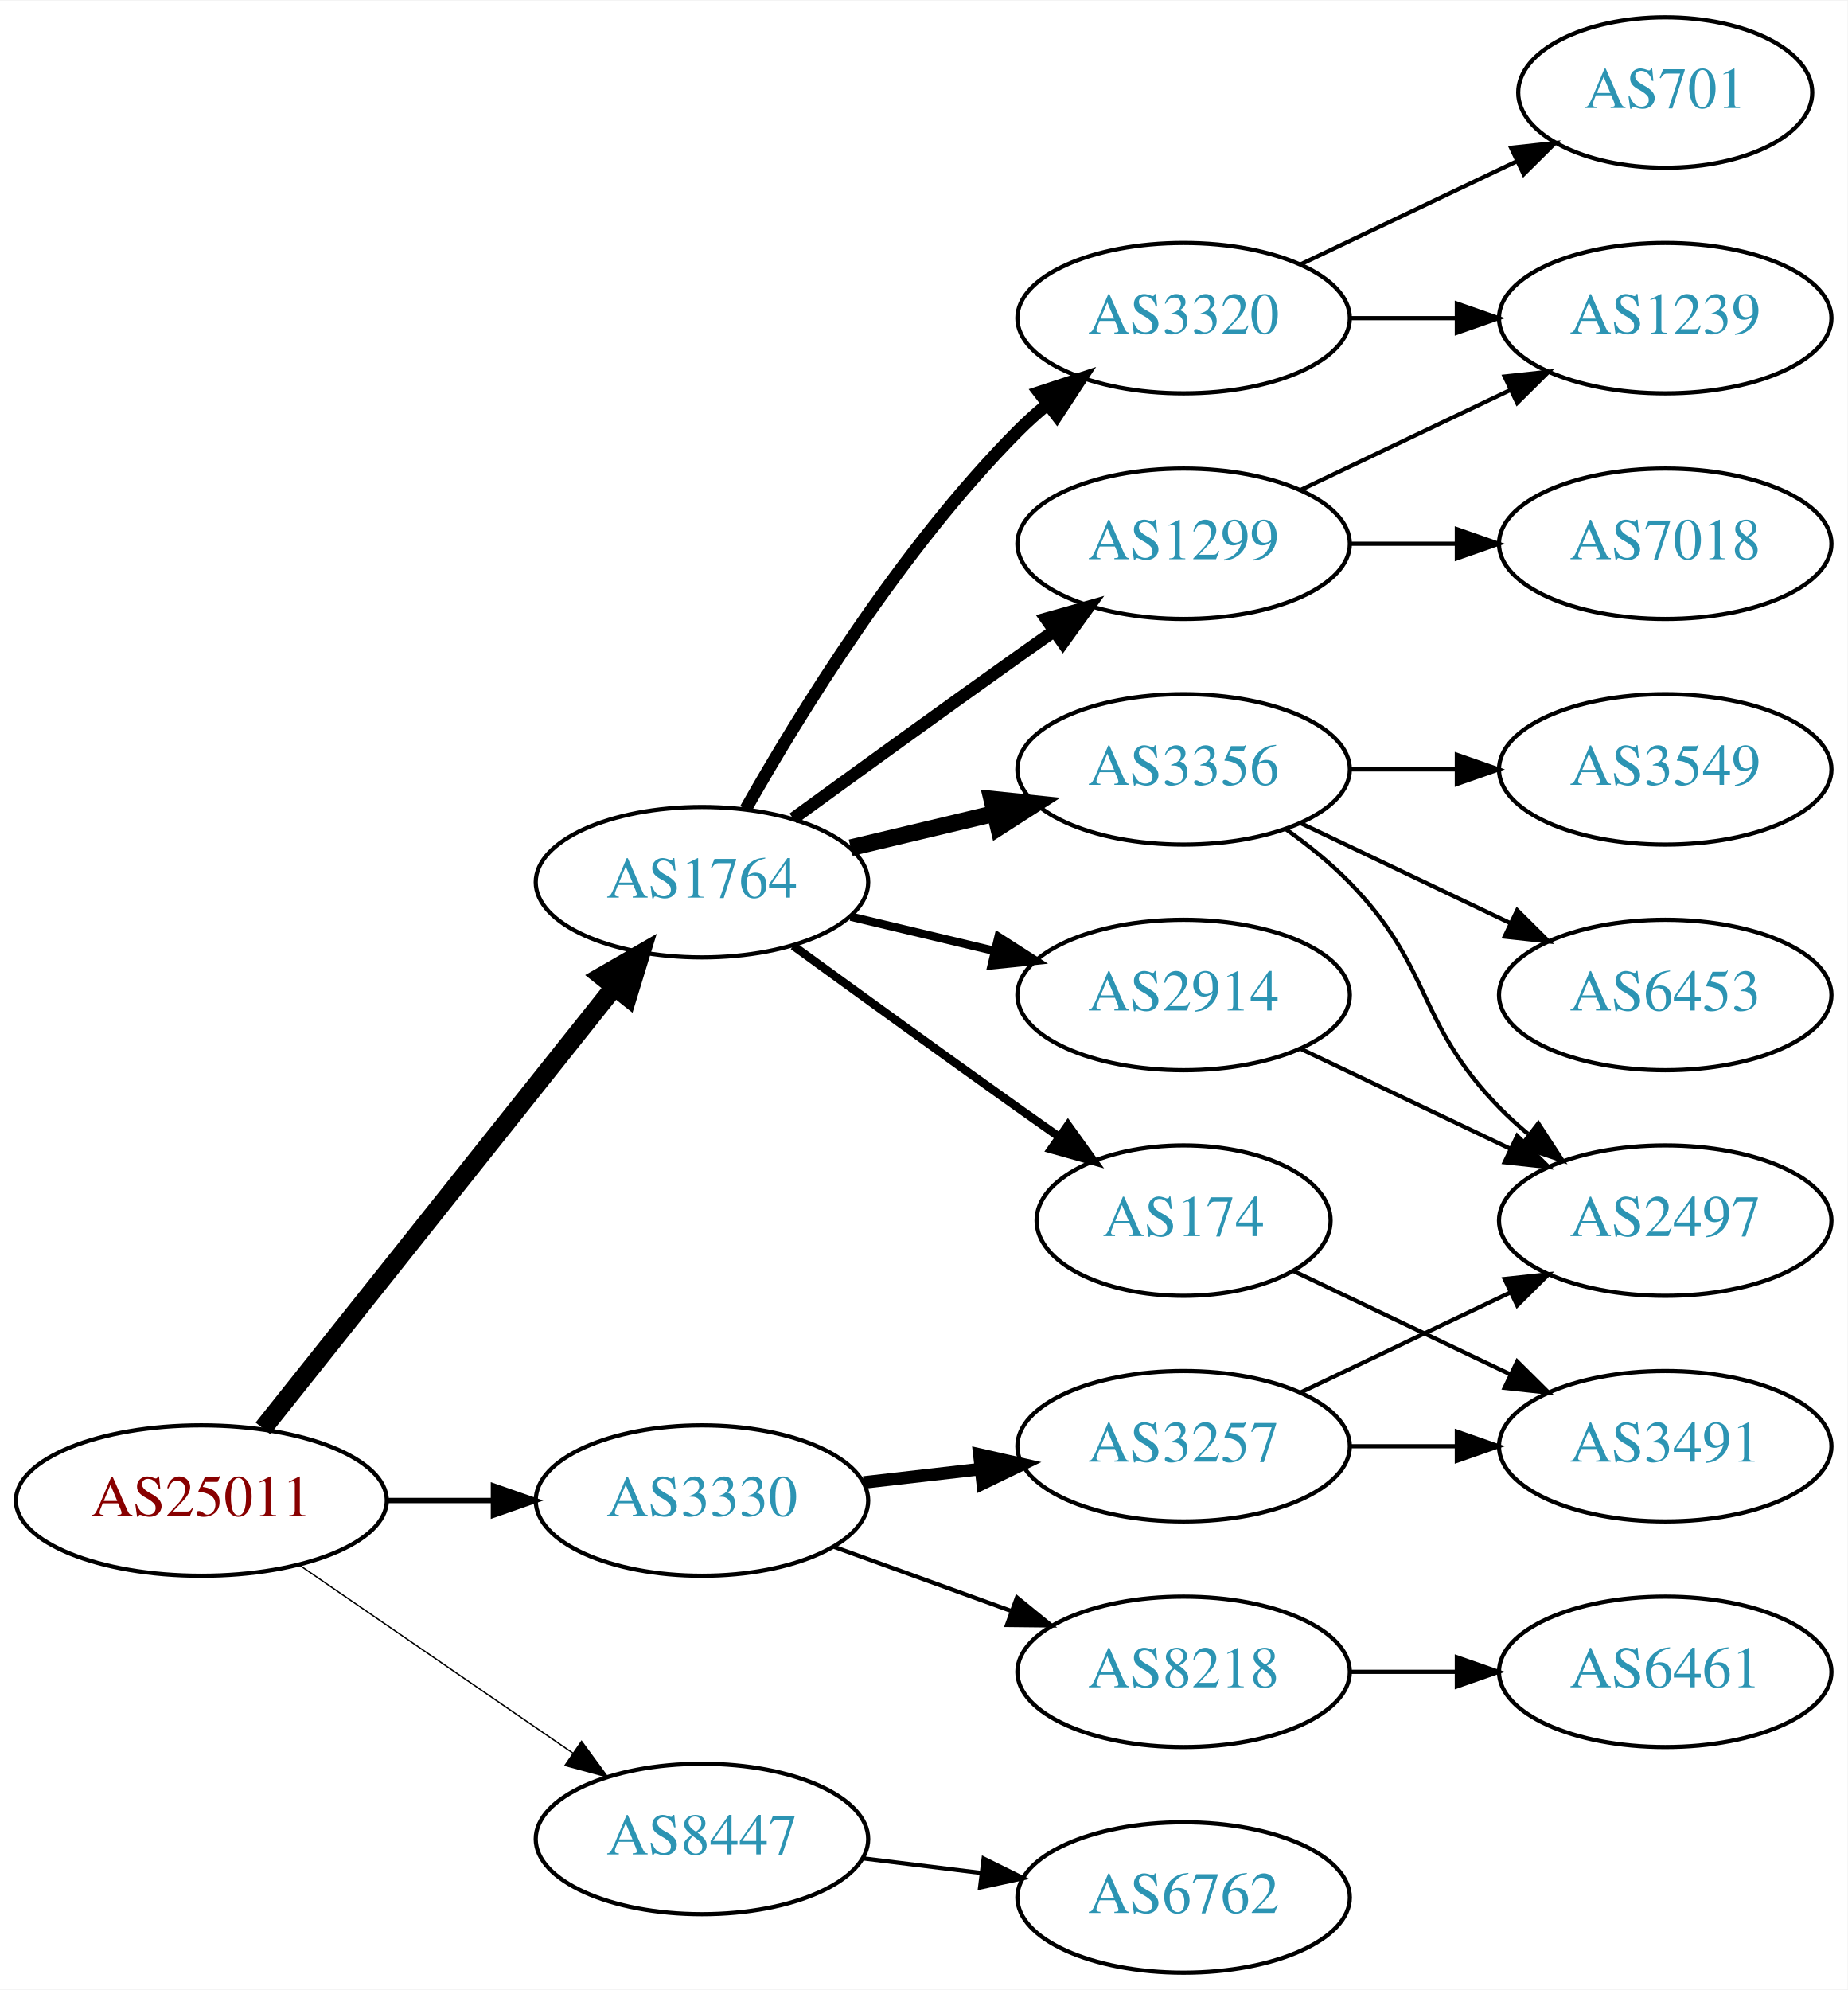
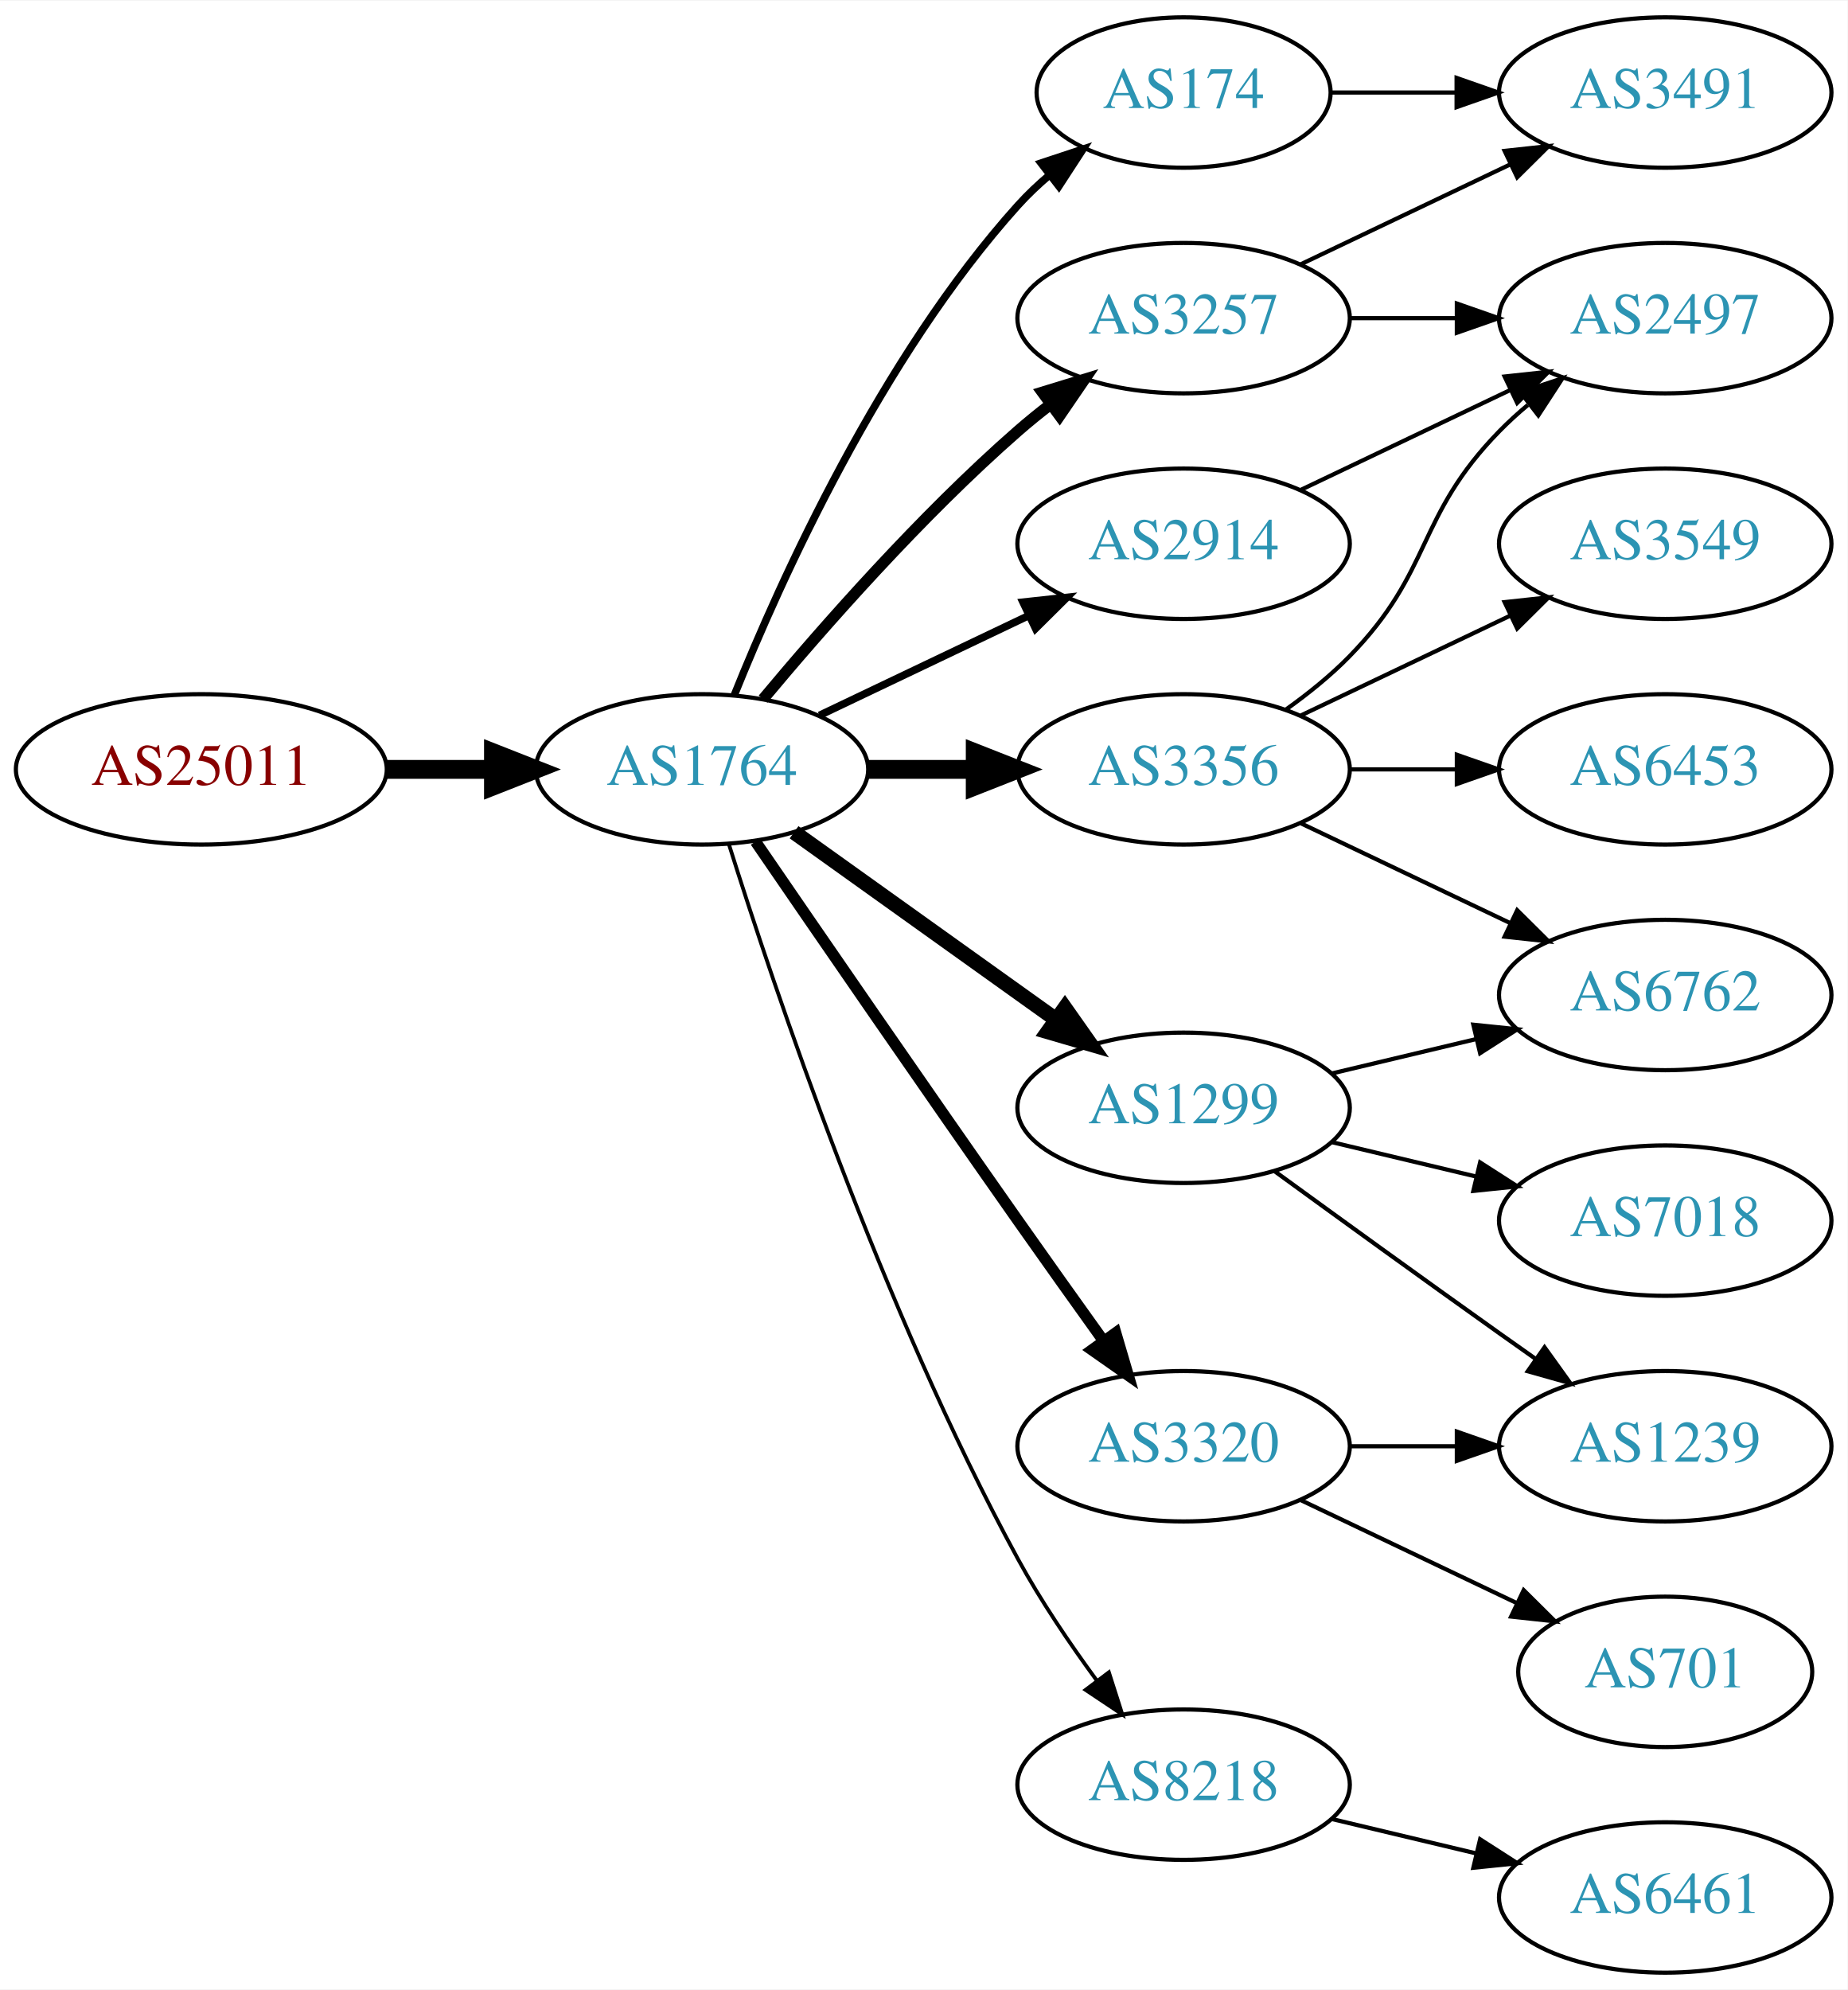
<svg xmlns="http://www.w3.org/2000/svg" xmlns:xlink="http://www.w3.org/1999/xlink" width="442pt" height="476pt" viewBox="0.00 0.00 442.27 476.00">
  <g id="graph0" class="graph" transform="scale(1 1) rotate(0) translate(4 472)">
    <polygon fill="white" stroke="none" points="-4,4 -4,-472 438.271,-472 438.271,4 -4,4" />
    <g id="node1" class="node">
      <g id="a_node1">
        <a xlink:href="/asn/25011" xlink:title="AS25011 ~ OeBB Infrastruktur AG [AT]">
-           <ellipse fill="#ffffff" stroke="black" cx="44.196" cy="-113" rx="44.393" ry="18" />
-           <text text-anchor="middle" x="44.196" y="-109.3" font-family="Times,serif" font-size="14.00" fill="#880000">AS25011</text>
+           <ellipse fill="#ffffff" stroke="black" cx="44.196" cy="-288" rx="44.393" ry="18" />
+           <text text-anchor="middle" x="44.196" y="-284.3" font-family="Times,serif" font-size="14.00" fill="#880000">AS25011</text>
        </a>
      </g>
    </g>
    <g id="node2" class="node">
      <g id="a_node2">
        <a xlink:href="/asn/1764" xlink:title="AS1764 ~ NEXTLAYER-AS [AT]">
-           <ellipse fill="#ffffff" stroke="black" cx="164.039" cy="-261" rx="39.794" ry="18" />
-           <text text-anchor="middle" x="164.039" y="-257.3" font-family="Times,serif" font-size="14.00" fill="#2c94b3">AS1764</text>
+           <ellipse fill="#ffffff" stroke="black" cx="164.039" cy="-288" rx="39.794" ry="18" />
+           <text text-anchor="middle" x="164.039" y="-284.3" font-family="Times,serif" font-size="14.00" fill="#2c94b3">AS1764</text>
        </a>
      </g>
    </g>
    <g id="edge1" class="edge">
-       <path fill="none" stroke="black" stroke-width="4.5" d="M58.945,-130.267C79.7,-156.334 119.146,-205.874 143.07,-235.921" />
-       <polygon fill="black" stroke="black" stroke-width="4.5" points="140.068,-238.472 149.378,-243.843 146.229,-233.567 140.068,-238.472" />
+       <path fill="none" stroke="black" stroke-width="4.5" d="M88.407,-288C96.72,-288 105.482,-288 113.965,-288" />
+       <polygon fill="black" stroke="black" stroke-width="4.5" points="114.123,-291.938 124.123,-288 114.123,-284.063 114.123,-291.938" />
    </g>
    <g id="node3" class="node">
      <g id="a_node3">
-         <a xlink:href="/asn/3330" xlink:title="AS3330 ~ Vienna, Austria [AT]">
-           <ellipse fill="#ffffff" stroke="black" cx="164.039" cy="-113" rx="39.794" ry="18" />
-           <text text-anchor="middle" x="164.039" y="-109.3" font-family="Times,serif" font-size="14.00" fill="#2c94b3">AS3330</text>
+         <a xlink:href="/asn/1299" xlink:title="AS1299 ~ Telia Carrier [EU]">
+           <ellipse fill="#ffffff" stroke="black" cx="279.332" cy="-207" rx="39.794" ry="18" />
+           <text text-anchor="middle" x="279.332" y="-203.3" font-family="Times,serif" font-size="14.00" fill="#2c94b3">AS1299</text>
        </a>
      </g>
    </g>
    <g id="edge2" class="edge">
-       <path fill="none" stroke="black" stroke-width="1.286" d="M88.407,-113C96.72,-113 105.482,-113 113.965,-113" />
-       <polygon fill="black" stroke="black" stroke-width="1.286" points="114.123,-116.5 124.123,-113 114.123,-109.5 114.123,-116.5" />
+       <path fill="none" stroke="black" stroke-width="3.6" d="M186.083,-272.954C203.697,-260.361 229.036,-242.245 248.701,-228.184" />
+       <polygon fill="black" stroke="black" stroke-width="3.6" points="250.917,-230.903 257.016,-222.24 246.845,-225.209 250.917,-230.903" />
    </g>
    <g id="node4" class="node">
      <g id="a_node4">
-         <a xlink:href="/asn/8447" xlink:title="AS8447 ~ A1 Telekom Austria AG [AT]">
-           <ellipse fill="#ffffff" stroke="black" cx="164.039" cy="-32" rx="39.794" ry="18" />
-           <text text-anchor="middle" x="164.039" y="-28.3" font-family="Times,serif" font-size="14.00" fill="#2c94b3">AS8447</text>
+         <a xlink:href="/asn/174" xlink:title="AS174 ~ Cogent Communications [US]">
+           <ellipse fill="#ffffff" stroke="black" cx="279.332" cy="-450" rx="35.194" ry="18" />
+           <text text-anchor="middle" x="279.332" y="-446.3" font-family="Times,serif" font-size="14.00" fill="#2c94b3">AS174</text>
        </a>
      </g>
    </g>
    <g id="edge3" class="edge">
-       <path fill="none" stroke="black" stroke-width="0.321" d="M67.639,-97.574C86.22,-84.802 112.781,-66.545 133.161,-52.537" />
-       <polygon fill="black" stroke="black" stroke-width="0.321" points="135.216,-55.371 141.475,-46.822 131.251,-49.602 135.216,-55.371" />
+       <path fill="none" stroke="black" stroke-width="1.8" d="M171.786,-305.787C182.837,-333.243 206.891,-386.578 239.685,-423 242.001,-425.572 244.606,-428.03 247.341,-430.343" />
+       <polygon fill="black" stroke="black" stroke-width="1.8" points="245.207,-433.117 255.264,-436.448 249.479,-427.572 245.207,-433.117" />
    </g>
    <g id="node5" class="node">
      <g id="a_node5">
-         <a xlink:href="/asn/174" xlink:title="AS174 ~ Cogent Communications [US]">
-           <ellipse fill="#ffffff" stroke="black" cx="279.332" cy="-180" rx="35.194" ry="18" />
-           <text text-anchor="middle" x="279.332" y="-176.3" font-family="Times,serif" font-size="14.00" fill="#2c94b3">AS174</text>
+         <a xlink:href="/asn/3257" xlink:title="AS3257 ~ GTT [DE]">
+           <ellipse fill="#ffffff" stroke="black" cx="279.332" cy="-396" rx="39.794" ry="18" />
+           <text text-anchor="middle" x="279.332" y="-392.3" font-family="Times,serif" font-size="14.00" fill="#2c94b3">AS3257</text>
        </a>
      </g>
    </g>
    <g id="edge4" class="edge">
-       <path fill="none" stroke="black" stroke-width="2" d="M185.887,-245.778C200.821,-234.909 221.435,-219.975 239.685,-207 242.895,-204.718 246.264,-202.339 249.619,-199.982" />
-       <polygon fill="black" stroke="black" stroke-width="2" points="251.647,-202.834 257.83,-194.23 247.631,-197.101 251.647,-202.834" />
+       <path fill="none" stroke="black" stroke-width="2.7" d="M178.669,-304.817C192.951,-321.929 216.498,-348.745 239.685,-369 242.151,-371.154 244.789,-373.294 247.487,-375.372" />
+       <polygon fill="black" stroke="black" stroke-width="2.7" points="245.512,-378.264 255.641,-381.37 249.66,-372.625 245.512,-378.264" />
    </g>
    <g id="node6" class="node">
      <g id="a_node6">
-         <a xlink:href="/asn/2914" xlink:title="AS2914 ~ NTT America, Inc. [US]">
-           <ellipse fill="#ffffff" stroke="black" cx="279.332" cy="-234" rx="39.794" ry="18" />
-           <text text-anchor="middle" x="279.332" y="-230.3" font-family="Times,serif" font-size="14.00" fill="#2c94b3">AS2914</text>
+         <a xlink:href="/asn/3356" xlink:title="AS3356 ~ Level 3 Parent, LLC [US]">
+           <ellipse fill="#ffffff" stroke="black" cx="279.332" cy="-288" rx="39.794" ry="18" />
+           <text text-anchor="middle" x="279.332" y="-284.3" font-family="Times,serif" font-size="14.00" fill="#2c94b3">AS3356</text>
        </a>
      </g>
    </g>
    <g id="edge5" class="edge">
-       <path fill="none" stroke="black" stroke-width="2" d="M199.646,-252.752C210.517,-250.162 222.671,-247.265 234.114,-244.538" />
-       <polygon fill="black" stroke="black" stroke-width="2" points="235.02,-247.92 243.936,-242.197 233.397,-241.111 235.02,-247.92" />
+       <path fill="none" stroke="black" stroke-width="4.5" d="M203.711,-288C211.914,-288 220.678,-288 229.21,-288" />
+       <polygon fill="black" stroke="black" stroke-width="4.5" points="229.449,-291.938 239.449,-288 229.449,-284.063 229.449,-291.938" />
    </g>
    <g id="node7" class="node">
      <g id="a_node7">
        <a xlink:href="/asn/3320" xlink:title="AS3320 ~ DTAG [DE]">
-           <ellipse fill="#ffffff" stroke="black" cx="279.332" cy="-396" rx="39.794" ry="18" />
-           <text text-anchor="middle" x="279.332" y="-392.3" font-family="Times,serif" font-size="14.00" fill="#2c94b3">AS3320</text>
+           <ellipse fill="#ffffff" stroke="black" cx="279.332" cy="-126" rx="39.794" ry="18" />
+           <text text-anchor="middle" x="279.332" y="-122.3" font-family="Times,serif" font-size="14.00" fill="#2c94b3">AS3320</text>
        </a>
      </g>
    </g>
    <g id="edge6" class="edge">
-       <path fill="none" stroke="black" stroke-width="3" d="M174.498,-278.49C187.28,-301.096 211.712,-340.886 239.685,-369 241.796,-371.121 244.092,-373.188 246.477,-375.171" />
-       <polygon fill="black" stroke="black" stroke-width="3" points="244.73,-378.242 254.793,-381.556 248.993,-372.69 244.73,-378.242" />
+       <path fill="none" stroke="black" stroke-width="2.7" d="M176.846,-270.731C191.489,-249.358 217.262,-211.88 239.685,-180 246.32,-170.567 253.67,-160.261 260.164,-151.205" />
+       <polygon fill="black" stroke="black" stroke-width="2.7" points="263.085,-153.138 266.076,-142.974 257.399,-149.054 263.085,-153.138" />
    </g>
    <g id="node8" class="node">
      <g id="a_node8">
-         <a xlink:href="/asn/1299" xlink:title="AS1299 ~ Telia Carrier [EU]">
+         <a xlink:href="/asn/2914" xlink:title="AS2914 ~ NTT America, Inc. [US]">
          <ellipse fill="#ffffff" stroke="black" cx="279.332" cy="-342" rx="39.794" ry="18" />
-           <text text-anchor="middle" x="279.332" y="-338.3" font-family="Times,serif" font-size="14.00" fill="#2c94b3">AS1299</text>
+           <text text-anchor="middle" x="279.332" y="-338.3" font-family="Times,serif" font-size="14.00" fill="#2c94b3">AS2914</text>
        </a>
      </g>
    </g>
    <g id="edge7" class="edge">
-       <path fill="none" stroke="black" stroke-width="3" d="M185.887,-276.222C200.821,-287.091 221.435,-302.025 239.685,-315 242.506,-317.005 245.449,-319.085 248.397,-321.159" />
-       <polygon fill="black" stroke="black" stroke-width="3" points="246.424,-324.05 256.621,-326.926 250.443,-318.319 246.424,-324.05" />
+       <path fill="none" stroke="black" stroke-width="1.8" d="M192.175,-300.934C207.169,-308.081 225.99,-317.052 242.213,-324.785" />
+       <polygon fill="black" stroke="black" stroke-width="1.8" points="240.884,-328.028 251.417,-329.171 243.895,-321.709 240.884,-328.028" />
    </g>
    <g id="node9" class="node">
      <g id="a_node9">
-         <a xlink:href="/asn/3356" xlink:title="AS3356 ~ Level 3 Parent, LLC [US]">
-           <ellipse fill="#ffffff" stroke="black" cx="279.332" cy="-288" rx="39.794" ry="18" />
-           <text text-anchor="middle" x="279.332" y="-284.3" font-family="Times,serif" font-size="14.00" fill="#2c94b3">AS3356</text>
+         <a xlink:href="/asn/8218" xlink:title="AS8218 ~ legacy Neotelecoms [FR]">
+           <ellipse fill="#ffffff" stroke="black" cx="279.332" cy="-45" rx="39.794" ry="18" />
+           <text text-anchor="middle" x="279.332" y="-41.3" font-family="Times,serif" font-size="14.00" fill="#2c94b3">AS8218</text>
        </a>
      </g>
    </g>
    <g id="edge8" class="edge">
-       <path fill="none" stroke="black" stroke-width="4" d="M199.646,-269.248C210.517,-271.838 222.671,-274.735 234.114,-277.462" />
-       <polygon fill="black" stroke="black" stroke-width="4" points="233.397,-280.889 243.936,-279.803 235.02,-274.08 233.397,-280.889" />
-     </g>
-     <g id="node17" class="node">
-       <g id="a_node17">
-         <a xlink:href="/asn/3257" xlink:title="AS3257 ~ GTT [DE]">
-           <ellipse fill="#ffffff" stroke="black" cx="279.332" cy="-126" rx="39.794" ry="18" />
-           <text text-anchor="middle" x="279.332" y="-122.3" font-family="Times,serif" font-size="14.00" fill="#2c94b3">AS3257</text>
-         </a>
-       </g>
-     </g>
-     <g id="edge18" class="edge">
-       <path fill="none" stroke="black" stroke-width="3" d="M202.764,-117.329C211.745,-118.359 221.444,-119.472 230.801,-120.546" />
-       <polygon fill="black" stroke="black" stroke-width="3" points="230.438,-124.027 240.771,-121.69 231.236,-117.073 230.438,-124.027" />
-     </g>
-     <g id="node18" class="node">
-       <g id="a_node18">
-         <a xlink:href="/asn/8218" xlink:title="AS8218 ~ legacy Neotelecoms [FR]">
-           <ellipse fill="#ffffff" stroke="black" cx="279.332" cy="-72" rx="39.794" ry="18" />
-           <text text-anchor="middle" x="279.332" y="-68.3" font-family="Times,serif" font-size="14.00" fill="#2c94b3">AS8218</text>
-         </a>
-       </g>
-     </g>
-     <g id="edge19" class="edge">
-       <path fill="none" stroke="black" d="M195.697,-101.905C208.67,-97.21 223.963,-91.676 237.844,-86.652" />
-       <polygon fill="black" stroke="black" points="239.436,-89.798 247.648,-83.104 237.054,-83.216 239.436,-89.798" />
-     </g>
-     <g id="node20" class="node">
-       <g id="a_node20">
-         <a xlink:href="/asn/6762" xlink:title="AS6762 ~ TELECOM ITALIA SPARKLE S.p.A. [IT]">
-           <ellipse fill="#ffffff" stroke="black" cx="279.332" cy="-18" rx="39.794" ry="18" />
-           <text text-anchor="middle" x="279.332" y="-14.3" font-family="Times,serif" font-size="14.00" fill="#2c94b3">AS6762</text>
-         </a>
-       </g>
-     </g>
-     <g id="edge23" class="edge">
-       <path fill="none" stroke="black" d="M202.449,-27.377C211.537,-26.254 221.374,-25.038 230.859,-23.866" />
-       <polygon fill="black" stroke="black" points="231.465,-27.318 240.961,-22.618 230.607,-20.371 231.465,-27.318" />
+       <path fill="none" stroke="black" stroke-width="0.9" d="M170.46,-270.159C181.231,-235.854 207.122,-158.797 239.685,-99 245.117,-89.026 252.091,-78.731 258.617,-69.84" />
+       <polygon fill="black" stroke="black" stroke-width="0.9" points="261.45,-71.895 264.67,-61.802 255.858,-67.684 261.45,-71.895" />
    </g>
    <g id="node10" class="node">
      <g id="a_node10">
-         <a xlink:href="/asn/3491" xlink:title="AS3491 ~ PCCW Global, Inc. [US]">
+         <a xlink:href="/asn/1239" xlink:title="AS1239 ~ Sprint [US]">
          <ellipse fill="#ffffff" stroke="black" cx="394.625" cy="-126" rx="39.794" ry="18" />
-           <text text-anchor="middle" x="394.625" y="-122.3" font-family="Times,serif" font-size="14.00" fill="#2c94b3">AS3491</text>
+           <text text-anchor="middle" x="394.625" y="-122.3" font-family="Times,serif" font-size="14.00" fill="#2c94b3">AS1239</text>
        </a>
      </g>
    </g>
    <g id="edge9" class="edge">
-       <path fill="none" stroke="black" d="M305.757,-167.881C321.059,-160.587 340.783,-151.186 357.665,-143.14" />
-       <polygon fill="black" stroke="black" points="359.184,-146.293 366.705,-138.831 356.172,-139.974 359.184,-146.293" />
+       <path fill="none" stroke="black" d="M301.18,-191.778C316.114,-180.909 336.727,-165.975 354.978,-153 357.799,-150.995 360.742,-148.915 363.69,-146.841" />
+       <polygon fill="black" stroke="black" points="365.736,-149.681 371.914,-141.074 361.717,-143.95 365.736,-149.681" />
    </g>
    <g id="node11" class="node">
      <g id="a_node11">
-         <a xlink:href="/asn/2497" xlink:title="AS2497 ~ Internet Initiative Japan Inc. [JP]">
-           <ellipse fill="#ffffff" stroke="black" cx="394.625" cy="-180" rx="39.794" ry="18" />
-           <text text-anchor="middle" x="394.625" y="-176.3" font-family="Times,serif" font-size="14.00" fill="#2c94b3">AS2497</text>
+         <a xlink:href="/asn/6762" xlink:title="AS6762 ~ TELECOM ITALIA SPARKLE S.p.A. [IT]">
+           <ellipse fill="#ffffff" stroke="black" cx="394.625" cy="-234" rx="39.794" ry="18" />
+           <text text-anchor="middle" x="394.625" y="-230.3" font-family="Times,serif" font-size="14.00" fill="#2c94b3">AS6762</text>
        </a>
      </g>
    </g>
    <g id="edge10" class="edge">
-       <path fill="none" stroke="black" d="M307.468,-221.066C322.462,-213.919 341.283,-204.948 357.506,-197.215" />
-       <polygon fill="black" stroke="black" points="359.188,-200.291 366.71,-192.829 356.177,-193.972 359.188,-200.291" />
+       <path fill="none" stroke="black" d="M314.939,-215.248C325.81,-217.838 337.964,-220.735 349.407,-223.462" />
+       <polygon fill="black" stroke="black" points="348.69,-226.889 359.229,-225.803 350.313,-220.08 348.69,-226.889" />
    </g>
    <g id="node12" class="node">
      <g id="a_node12">
-         <a xlink:href="/asn/701" xlink:title="AS701 ~ UUNET [US]">
-           <ellipse fill="#ffffff" stroke="black" cx="394.625" cy="-450" rx="35.194" ry="18" />
-           <text text-anchor="middle" x="394.625" y="-446.3" font-family="Times,serif" font-size="14.00" fill="#2c94b3">AS701</text>
+         <a xlink:href="/asn/7018" xlink:title="AS7018 ~ AT&amp;T Services, Inc. [US]">
+           <ellipse fill="#ffffff" stroke="black" cx="394.625" cy="-180" rx="39.794" ry="18" />
+           <text text-anchor="middle" x="394.625" y="-176.3" font-family="Times,serif" font-size="14.00" fill="#2c94b3">AS7018</text>
        </a>
      </g>
    </g>
    <g id="edge11" class="edge">
-       <path fill="none" stroke="black" d="M307.468,-408.934C322.9,-416.29 342.385,-425.577 358.92,-433.459" />
-       <polygon fill="black" stroke="black" points="357.729,-436.768 368.262,-437.911 360.741,-430.449 357.729,-436.768" />
+       <path fill="none" stroke="black" d="M314.939,-198.752C325.81,-196.162 337.964,-193.265 349.407,-190.538" />
+       <polygon fill="black" stroke="black" points="350.313,-193.92 359.229,-188.197 348.69,-187.111 350.313,-193.92" />
+     </g>
+     <g id="node14" class="node">
+       <g id="a_node14">
+         <a xlink:href="/asn/3491" xlink:title="AS3491 ~ PCCW Global, Inc. [US]">
+           <ellipse fill="#ffffff" stroke="black" cx="394.625" cy="-450" rx="39.794" ry="18" />
+           <text text-anchor="middle" x="394.625" y="-446.3" font-family="Times,serif" font-size="14.00" fill="#2c94b3">AS3491</text>
+         </a>
+       </g>
+     </g>
+     <g id="edge20" class="edge">
+       <path fill="none" stroke="black" d="M314.631,-450C324.008,-450 334.358,-450 344.393,-450" />
+       <polygon fill="black" stroke="black" points="344.681,-453.5 354.681,-450 344.681,-446.5 344.681,-453.5" />
    </g>
    <g id="node13" class="node">
      <g id="a_node13">
-         <a xlink:href="/asn/1239" xlink:title="AS1239 ~ Sprint [US]">
+         <a xlink:href="/asn/2497" xlink:title="AS2497 ~ Internet Initiative Japan Inc. [JP]">
          <ellipse fill="#ffffff" stroke="black" cx="394.625" cy="-396" rx="39.794" ry="18" />
-           <text text-anchor="middle" x="394.625" y="-392.3" font-family="Times,serif" font-size="14.00" fill="#2c94b3">AS1239</text>
+           <text text-anchor="middle" x="394.625" y="-392.3" font-family="Times,serif" font-size="14.00" fill="#2c94b3">AS2497</text>
        </a>
      </g>
    </g>
    <g id="edge12" class="edge">
      <path fill="none" stroke="black" d="M319.004,-396C327.207,-396 335.971,-396 344.503,-396" />
      <polygon fill="black" stroke="black" points="344.742,-399.5 354.742,-396 344.742,-392.5 344.742,-399.5" />
    </g>
+     <g id="edge13" class="edge">
+       <path fill="none" stroke="black" d="M307.468,-408.934C322.462,-416.081 341.283,-425.052 357.506,-432.785" />
+       <polygon fill="black" stroke="black" points="356.177,-436.028 366.71,-437.171 359.188,-429.709 356.177,-436.028" />
+     </g>
+     <g id="edge16" class="edge">
+       <path fill="none" stroke="black" d="M307.468,-275.066C322.462,-267.919 341.283,-258.948 357.506,-251.215" />
+       <polygon fill="black" stroke="black" points="359.188,-254.291 366.71,-246.829 356.177,-247.972 359.188,-254.291" />
+     </g>
    <g id="edge17" class="edge">
+       <path fill="none" stroke="black" d="M303.926,-302.389C309.182,-306.148 314.513,-310.437 318.978,-315 339.151,-335.617 334.806,-348.383 354.978,-369 357.071,-371.139 359.354,-373.218 361.731,-375.21" />
+       <polygon fill="black" stroke="black" points="359.974,-378.275 370.031,-381.611 364.249,-372.732 359.974,-378.275" />
+     </g>
+     <g id="node15" class="node">
+       <g id="a_node15">
+         <a xlink:href="/asn/3549" xlink:title="AS3549 ~ Level 3 Parent, LLC [US]">
+           <ellipse fill="#ffffff" stroke="black" cx="394.625" cy="-342" rx="39.794" ry="18" />
+           <text text-anchor="middle" x="394.625" y="-338.3" font-family="Times,serif" font-size="14.00" fill="#2c94b3">AS3549</text>
+         </a>
+       </g>
+     </g>
+     <g id="edge14" class="edge">
+       <path fill="none" stroke="black" d="M307.468,-300.934C322.462,-308.081 341.283,-317.052 357.506,-324.785" />
+       <polygon fill="black" stroke="black" points="356.177,-328.028 366.71,-329.171 359.188,-321.709 356.177,-328.028" />
+     </g>
+     <g id="node16" class="node">
+       <g id="a_node16">
+         <a xlink:href="/asn/6453" xlink:title="AS6453 ~ TATA COMMUNICATIONS (AMERICA) INC [US]">
+           <ellipse fill="#ffffff" stroke="black" cx="394.625" cy="-288" rx="39.794" ry="18" />
+           <text text-anchor="middle" x="394.625" y="-284.3" font-family="Times,serif" font-size="14.00" fill="#2c94b3">AS6453</text>
+         </a>
+       </g>
+     </g>
+     <g id="edge15" class="edge">
+       <path fill="none" stroke="black" d="M319.004,-288C327.207,-288 335.971,-288 344.503,-288" />
+       <polygon fill="black" stroke="black" points="344.742,-291.5 354.742,-288 344.742,-284.5 344.742,-291.5" />
+     </g>
+     <g id="edge18" class="edge">
+       <path fill="none" stroke="black" d="M319.004,-126C327.207,-126 335.971,-126 344.503,-126" />
+       <polygon fill="black" stroke="black" points="344.742,-129.5 354.742,-126 344.742,-122.5 344.742,-129.5" />
+     </g>
+     <g id="node17" class="node">
+       <g id="a_node17">
+         <a xlink:href="/asn/701" xlink:title="AS701 ~ UUNET [US]">
+           <ellipse fill="#ffffff" stroke="black" cx="394.625" cy="-72" rx="35.194" ry="18" />
+           <text text-anchor="middle" x="394.625" y="-68.3" font-family="Times,serif" font-size="14.00" fill="#2c94b3">AS701</text>
+         </a>
+       </g>
+     </g>
+     <g id="edge19" class="edge">
+       <path fill="none" stroke="black" d="M307.468,-113.066C322.9,-105.71 342.385,-96.423 358.92,-88.541" />
+       <polygon fill="black" stroke="black" points="360.741,-91.551 368.262,-84.089 357.729,-85.232 360.741,-91.551" />
+     </g>
+     <g id="edge21" class="edge">
      <path fill="none" stroke="black" d="M307.468,-354.934C322.462,-362.081 341.283,-371.052 357.506,-378.785" />
      <polygon fill="black" stroke="black" points="356.177,-382.028 366.71,-383.171 359.188,-375.709 356.177,-382.028" />
    </g>
-     <g id="node16" class="node">
-       <g id="a_node16">
-         <a xlink:href="/asn/7018" xlink:title="AS7018 ~ AT&amp;T Services, Inc. [US]">
-           <ellipse fill="#ffffff" stroke="black" cx="394.625" cy="-342" rx="39.794" ry="18" />
-           <text text-anchor="middle" x="394.625" y="-338.3" font-family="Times,serif" font-size="14.00" fill="#2c94b3">AS7018</text>
-         </a>
-       </g>
-     </g>
-     <g id="edge16" class="edge">
-       <path fill="none" stroke="black" d="M319.004,-342C327.207,-342 335.971,-342 344.503,-342" />
-       <polygon fill="black" stroke="black" points="344.742,-345.5 354.742,-342 344.742,-338.5 344.742,-345.5" />
-     </g>
-     <g id="edge13" class="edge">
-       <path fill="none" stroke="black" d="M303.926,-273.611C309.182,-269.852 314.513,-265.563 318.978,-261 339.151,-240.383 334.806,-227.617 354.978,-207 357.071,-204.861 359.354,-202.782 361.731,-200.79" />
-       <polygon fill="black" stroke="black" points="364.249,-203.268 370.031,-194.389 359.974,-197.725 364.249,-203.268" />
-     </g>
-     <g id="node14" class="node">
-       <g id="a_node14">
-         <a xlink:href="/asn/3549" xlink:title="AS3549 ~ Level 3 Parent, LLC [US]">
-           <ellipse fill="#ffffff" stroke="black" cx="394.625" cy="-288" rx="39.794" ry="18" />
-           <text text-anchor="middle" x="394.625" y="-284.3" font-family="Times,serif" font-size="14.00" fill="#2c94b3">AS3549</text>
-         </a>
-       </g>
-     </g>
-     <g id="edge14" class="edge">
-       <path fill="none" stroke="black" d="M319.004,-288C327.207,-288 335.971,-288 344.503,-288" />
-       <polygon fill="black" stroke="black" points="344.742,-291.5 354.742,-288 344.742,-284.5 344.742,-291.5" />
-     </g>
-     <g id="node15" class="node">
-       <g id="a_node15">
-         <a xlink:href="/asn/6453" xlink:title="AS6453 ~ TATA COMMUNICATIONS (AMERICA) INC [US]">
-           <ellipse fill="#ffffff" stroke="black" cx="394.625" cy="-234" rx="39.794" ry="18" />
-           <text text-anchor="middle" x="394.625" y="-230.3" font-family="Times,serif" font-size="14.00" fill="#2c94b3">AS6453</text>
-         </a>
-       </g>
-     </g>
-     <g id="edge15" class="edge">
-       <path fill="none" stroke="black" d="M307.468,-275.066C322.462,-267.919 341.283,-258.948 357.506,-251.215" />
-       <polygon fill="black" stroke="black" points="359.188,-254.291 366.71,-246.829 356.177,-247.972 359.188,-254.291" />
-     </g>
-     <g id="edge21" class="edge">
-       <path fill="none" stroke="black" d="M319.004,-126C327.207,-126 335.971,-126 344.503,-126" />
-       <polygon fill="black" stroke="black" points="344.742,-129.5 354.742,-126 344.742,-122.5 344.742,-129.5" />
+     <g id="node18" class="node">
+       <g id="a_node18">
+         <a xlink:href="/asn/6461" xlink:title="AS6461 ~ Zayo Bandwidth [US]">
+           <ellipse fill="#ffffff" stroke="black" cx="394.625" cy="-18" rx="39.794" ry="18" />
+           <text text-anchor="middle" x="394.625" y="-14.3" font-family="Times,serif" font-size="14.00" fill="#2c94b3">AS6461</text>
+         </a>
+       </g>
    </g>
    <g id="edge22" class="edge">
-       <path fill="none" stroke="black" d="M307.468,-138.934C322.462,-146.081 341.283,-155.052 357.506,-162.785" />
-       <polygon fill="black" stroke="black" points="356.177,-166.028 366.71,-167.171 359.188,-159.709 356.177,-166.028" />
-     </g>
-     <g id="node19" class="node">
-       <g id="a_node19">
-         <a xlink:href="/asn/6461" xlink:title="AS6461 ~ Zayo Bandwidth [US]">
-           <ellipse fill="#ffffff" stroke="black" cx="394.625" cy="-72" rx="39.794" ry="18" />
-           <text text-anchor="middle" x="394.625" y="-68.3" font-family="Times,serif" font-size="14.00" fill="#2c94b3">AS6461</text>
-         </a>
-       </g>
-     </g>
-     <g id="edge20" class="edge">
-       <path fill="none" stroke="black" d="M319.004,-72C327.207,-72 335.971,-72 344.503,-72" />
-       <polygon fill="black" stroke="black" points="344.742,-75.5 354.742,-72 344.742,-68.5 344.742,-75.5" />
+       <path fill="none" stroke="black" d="M314.939,-36.752C325.81,-34.162 337.964,-31.265 349.407,-28.538" />
+       <polygon fill="black" stroke="black" points="350.313,-31.92 359.229,-26.197 348.69,-25.111 350.313,-31.92" />
    </g>
  </g>
</svg>
